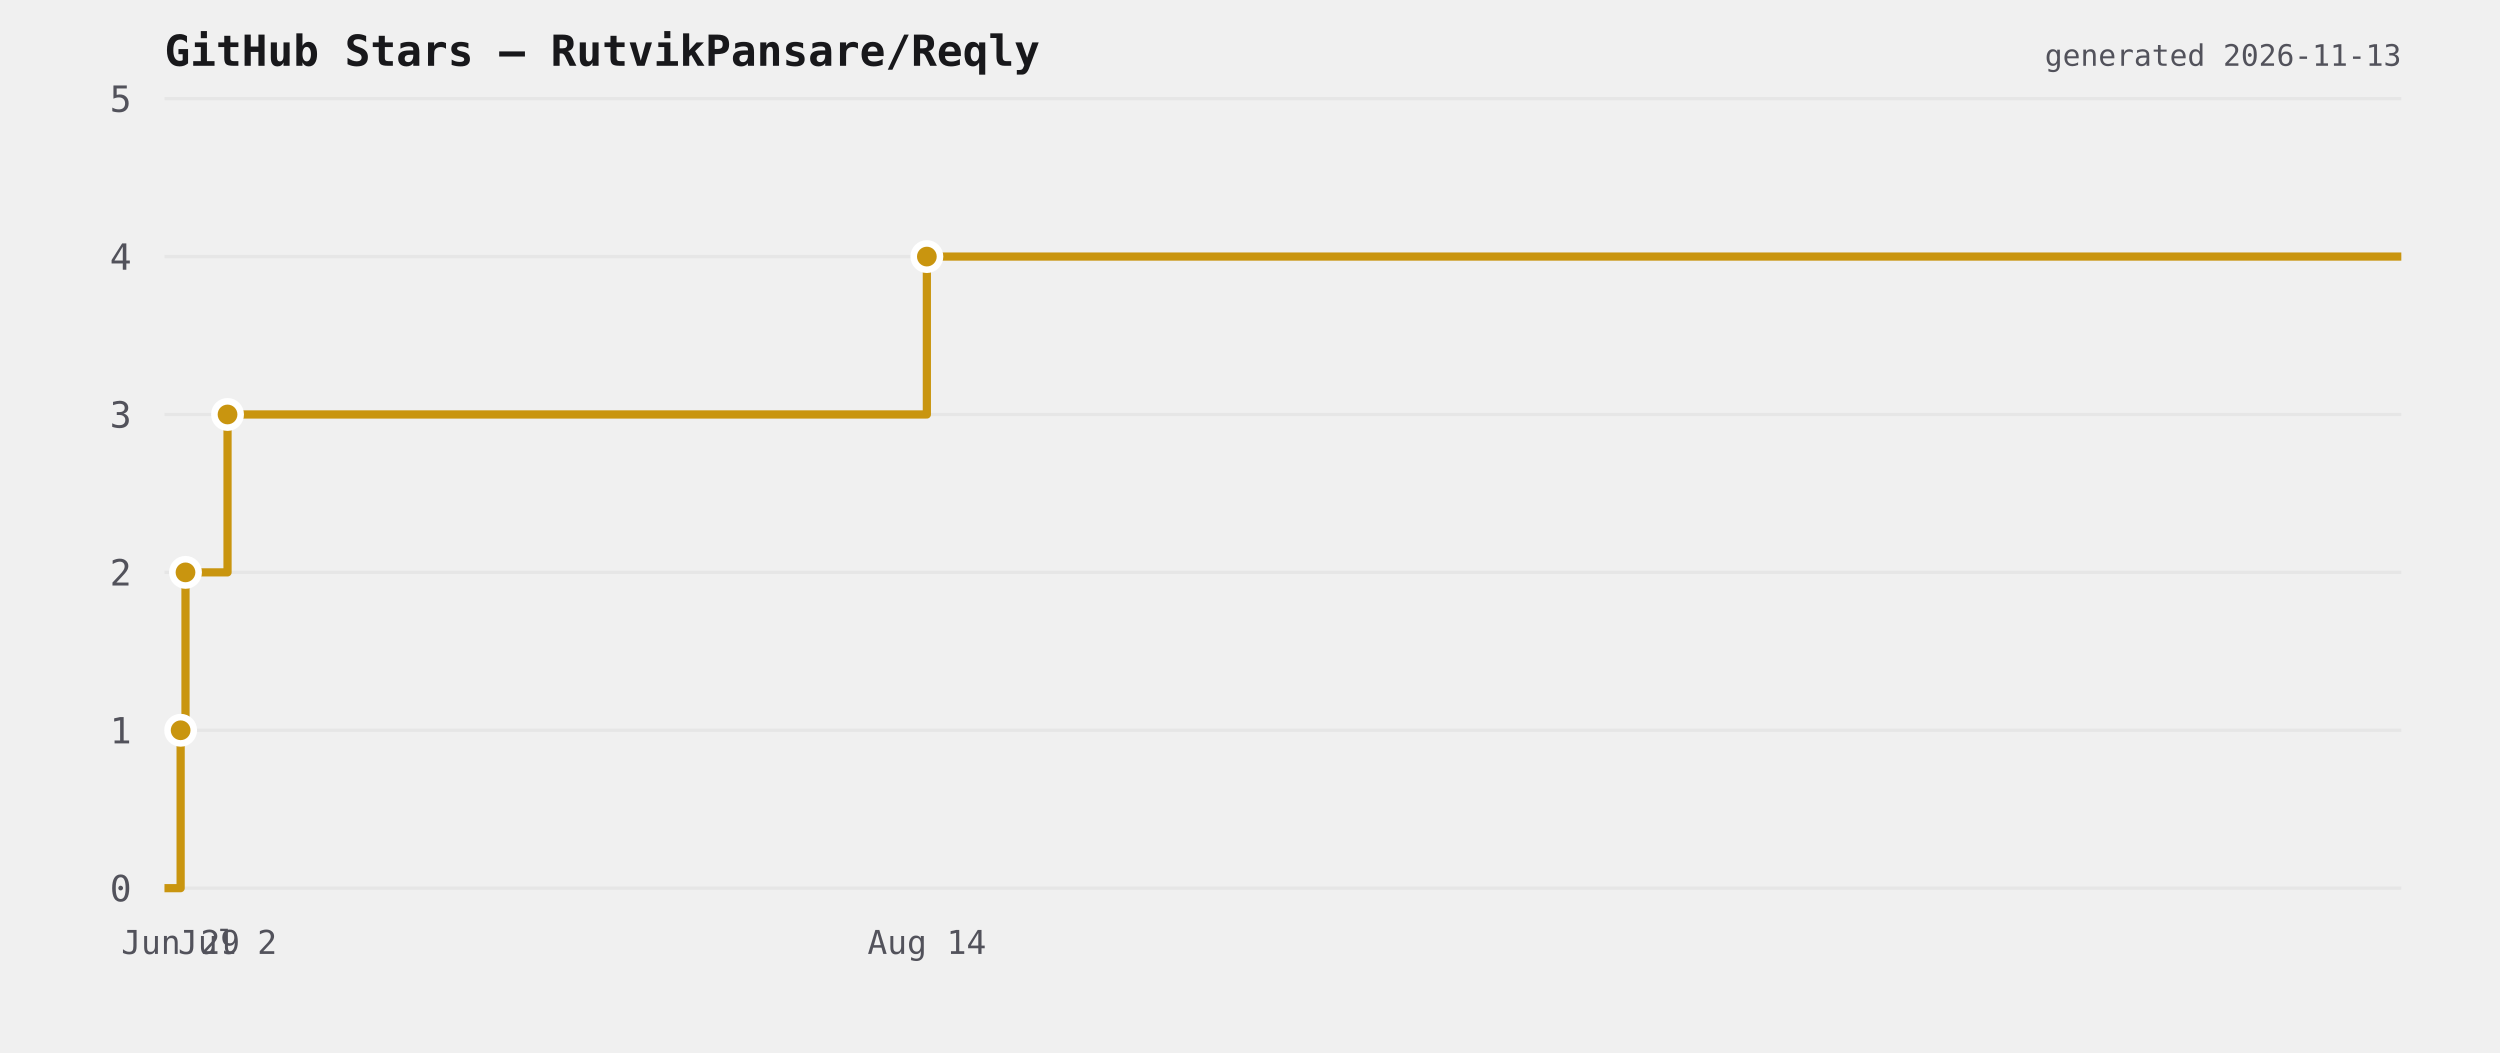
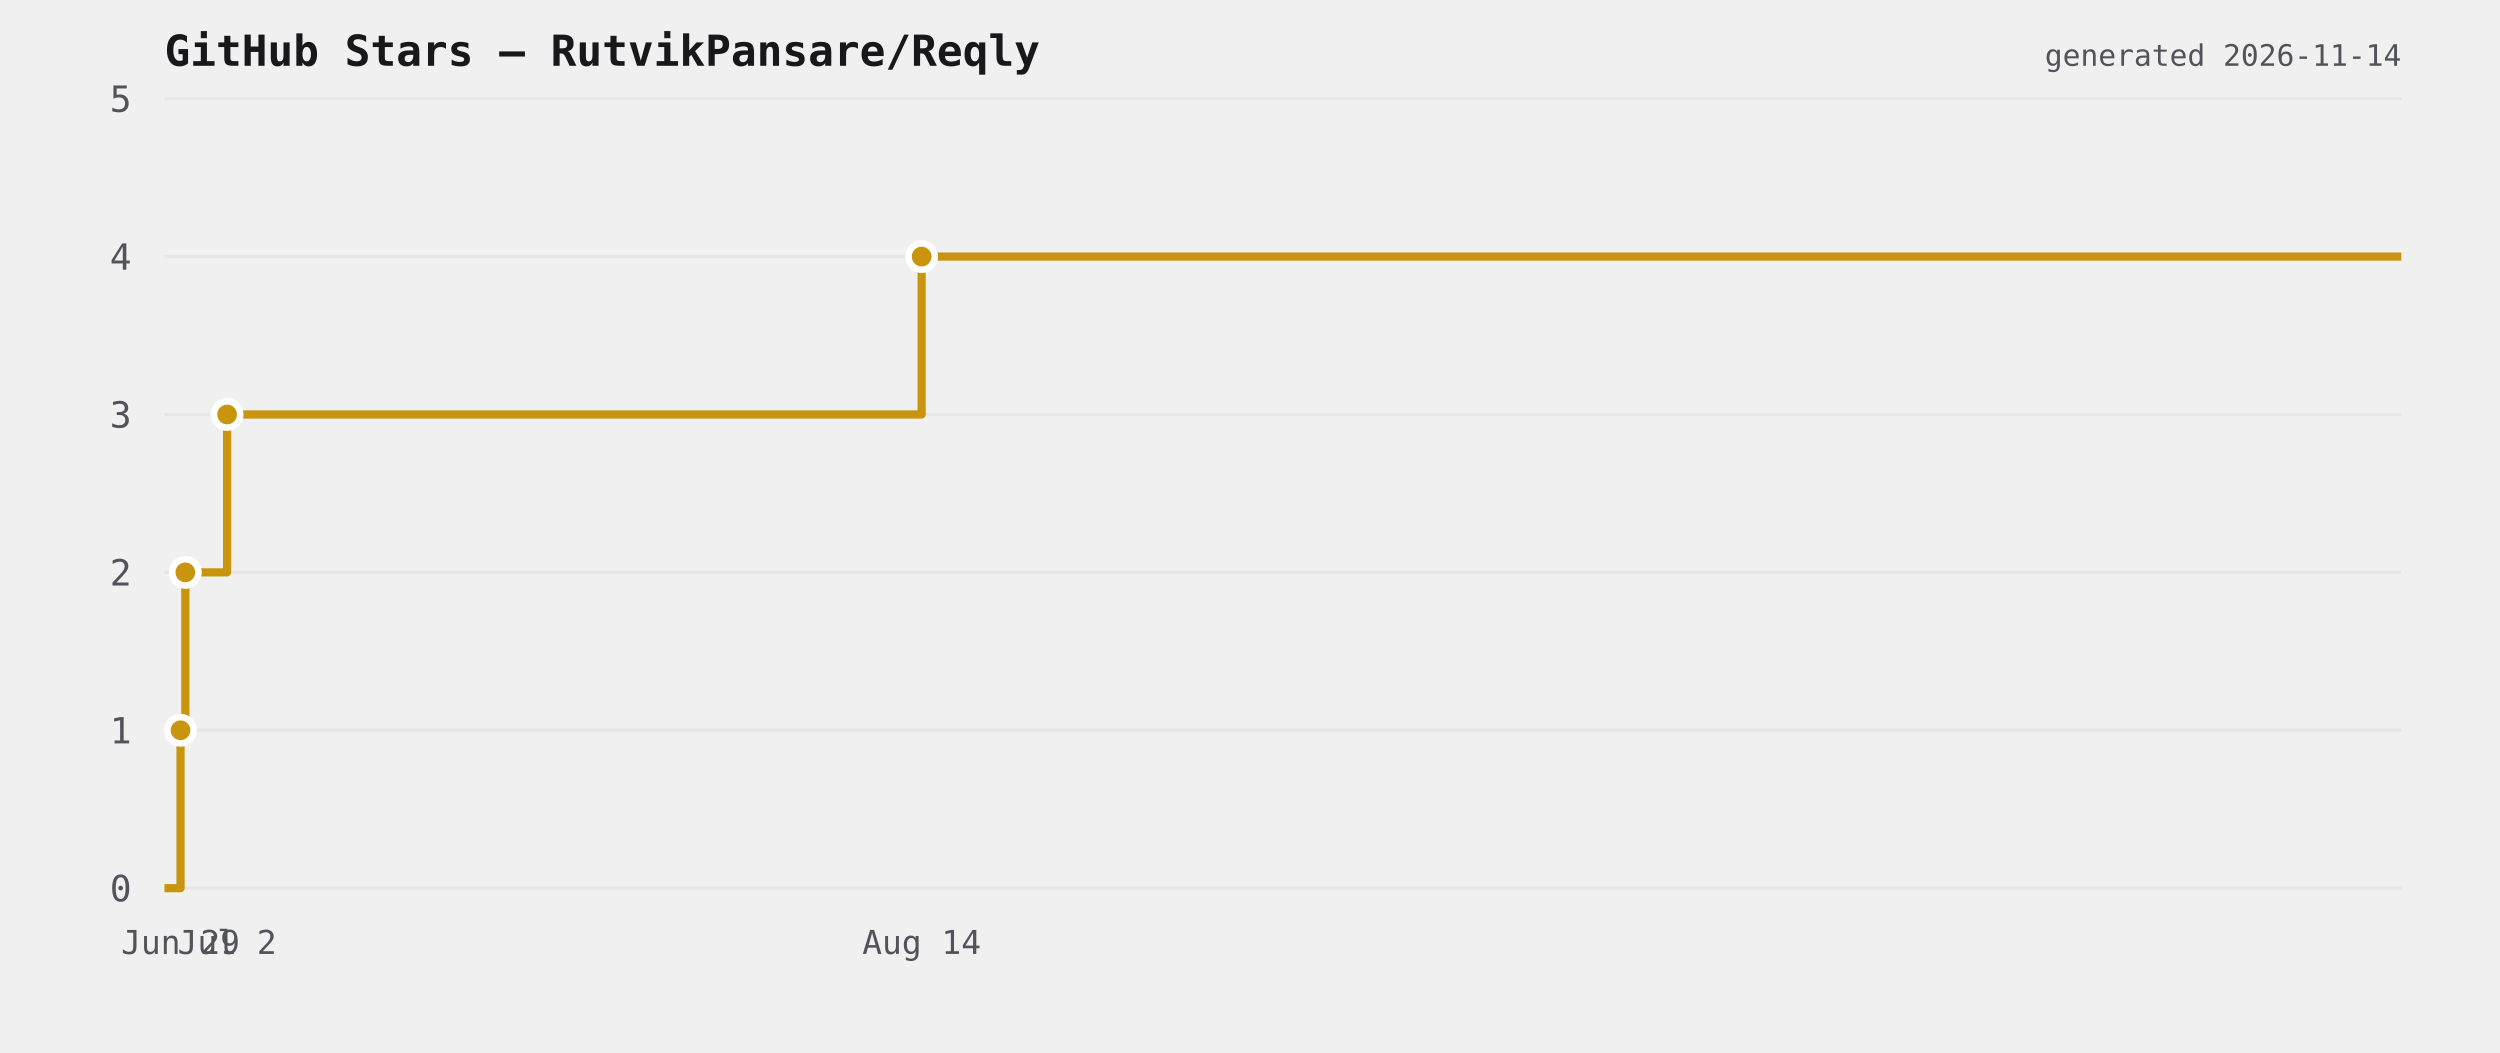
<svg xmlns="http://www.w3.org/2000/svg" viewBox="0 0 760 320" width="760" height="320">
  <rect width="760" height="320" fill="transparent" />
  <text x="50" y="20" font-size="13" font-weight="600" fill="#18181b" font-family="ui-monospace,monospace">GitHub Stars — RutvikPansare/Reqly</text>
  <line x1="50" y1="270" x2="730" y2="270" stroke="#e6e6e6" stroke-width="1" />
  <text x="40" y="274" font-size="11" fill="#52525b" text-anchor="end" font-family="ui-monospace,monospace">0</text>
  <line x1="50" y1="222" x2="730" y2="222" stroke="#e6e6e6" stroke-width="1" />
  <text x="40" y="226" font-size="11" fill="#52525b" text-anchor="end" font-family="ui-monospace,monospace">1</text>
  <line x1="50" y1="174" x2="730" y2="174" stroke="#e6e6e6" stroke-width="1" />
  <text x="40" y="178" font-size="11" fill="#52525b" text-anchor="end" font-family="ui-monospace,monospace">2</text>
  <line x1="50" y1="126" x2="730" y2="126" stroke="#e6e6e6" stroke-width="1" />
  <text x="40" y="130" font-size="11" fill="#52525b" text-anchor="end" font-family="ui-monospace,monospace">3</text>
  <line x1="50" y1="78" x2="730" y2="78" stroke="#e6e6e6" stroke-width="1" />
  <text x="40" y="82" font-size="11" fill="#52525b" text-anchor="end" font-family="ui-monospace,monospace">4</text>
  <line x1="50" y1="30" x2="730" y2="30" stroke="#e6e6e6" stroke-width="1" />
  <text x="40" y="34" font-size="11" fill="#52525b" text-anchor="end" font-family="ui-monospace,monospace">5</text>
-   <path d="M 50 270 L 54.914 270 L 54.914 222 L 56.391 222 L 56.391 174 L 69.17 174 L 69.17 126 L 281.765 126 L 281.765 78 L 730 78 L 730 78" fill="none" stroke="#c9950f" stroke-width="2.5" stroke-linejoin="round" />
-   <circle cx="54.914" cy="222" r="4" fill="#c9950f" stroke="#ffffff" stroke-width="2" />
-   <circle cx="56.391" cy="174" r="4" fill="#c9950f" stroke="#ffffff" stroke-width="2" />
-   <circle cx="69.17" cy="126" r="4" fill="#c9950f" stroke="#ffffff" stroke-width="2" />
-   <circle cx="281.765" cy="78" r="4" fill="#c9950f" stroke="#ffffff" stroke-width="2" />
-   <text x="54.914" y="290" font-size="10" fill="#52525b" text-anchor="middle" font-family="ui-monospace,monospace">Jun 29</text>
-   <text x="69.17" y="290" font-size="10" fill="#52525b" text-anchor="middle" font-family="ui-monospace,monospace">Jul 2</text>
-   <text x="281.765" y="290" font-size="10" fill="#52525b" text-anchor="middle" font-family="ui-monospace,monospace">Aug 14</text>
-   <text x="730" y="20" font-size="9" fill="#52525b" text-anchor="end" font-family="ui-monospace,monospace">generated 2026-11-13</text>
+   <path d="M 50 270 L 54.88 270 L 54.88 222 L 56.347 222 L 56.347 174 L 69.038 174 L 69.038 126 L 280.176 126 L 280.176 78 L 730 78 L 730 78" fill="none" stroke="#c9950f" stroke-width="2.5" stroke-linejoin="round" />
+   <circle cx="54.88" cy="222" r="4" fill="#c9950f" stroke="#ffffff" stroke-width="2" />
+   <circle cx="56.347" cy="174" r="4" fill="#c9950f" stroke="#ffffff" stroke-width="2" />
+   <circle cx="69.038" cy="126" r="4" fill="#c9950f" stroke="#ffffff" stroke-width="2" />
+   <circle cx="280.176" cy="78" r="4" fill="#c9950f" stroke="#ffffff" stroke-width="2" />
+   <text x="54.88" y="290" font-size="10" fill="#52525b" text-anchor="middle" font-family="ui-monospace,monospace">Jun 29</text>
+   <text x="69.038" y="290" font-size="10" fill="#52525b" text-anchor="middle" font-family="ui-monospace,monospace">Jul 2</text>
+   <text x="280.176" y="290" font-size="10" fill="#52525b" text-anchor="middle" font-family="ui-monospace,monospace">Aug 14</text>
+   <text x="730" y="20" font-size="9" fill="#52525b" text-anchor="end" font-family="ui-monospace,monospace">generated 2026-11-14</text>
</svg>
